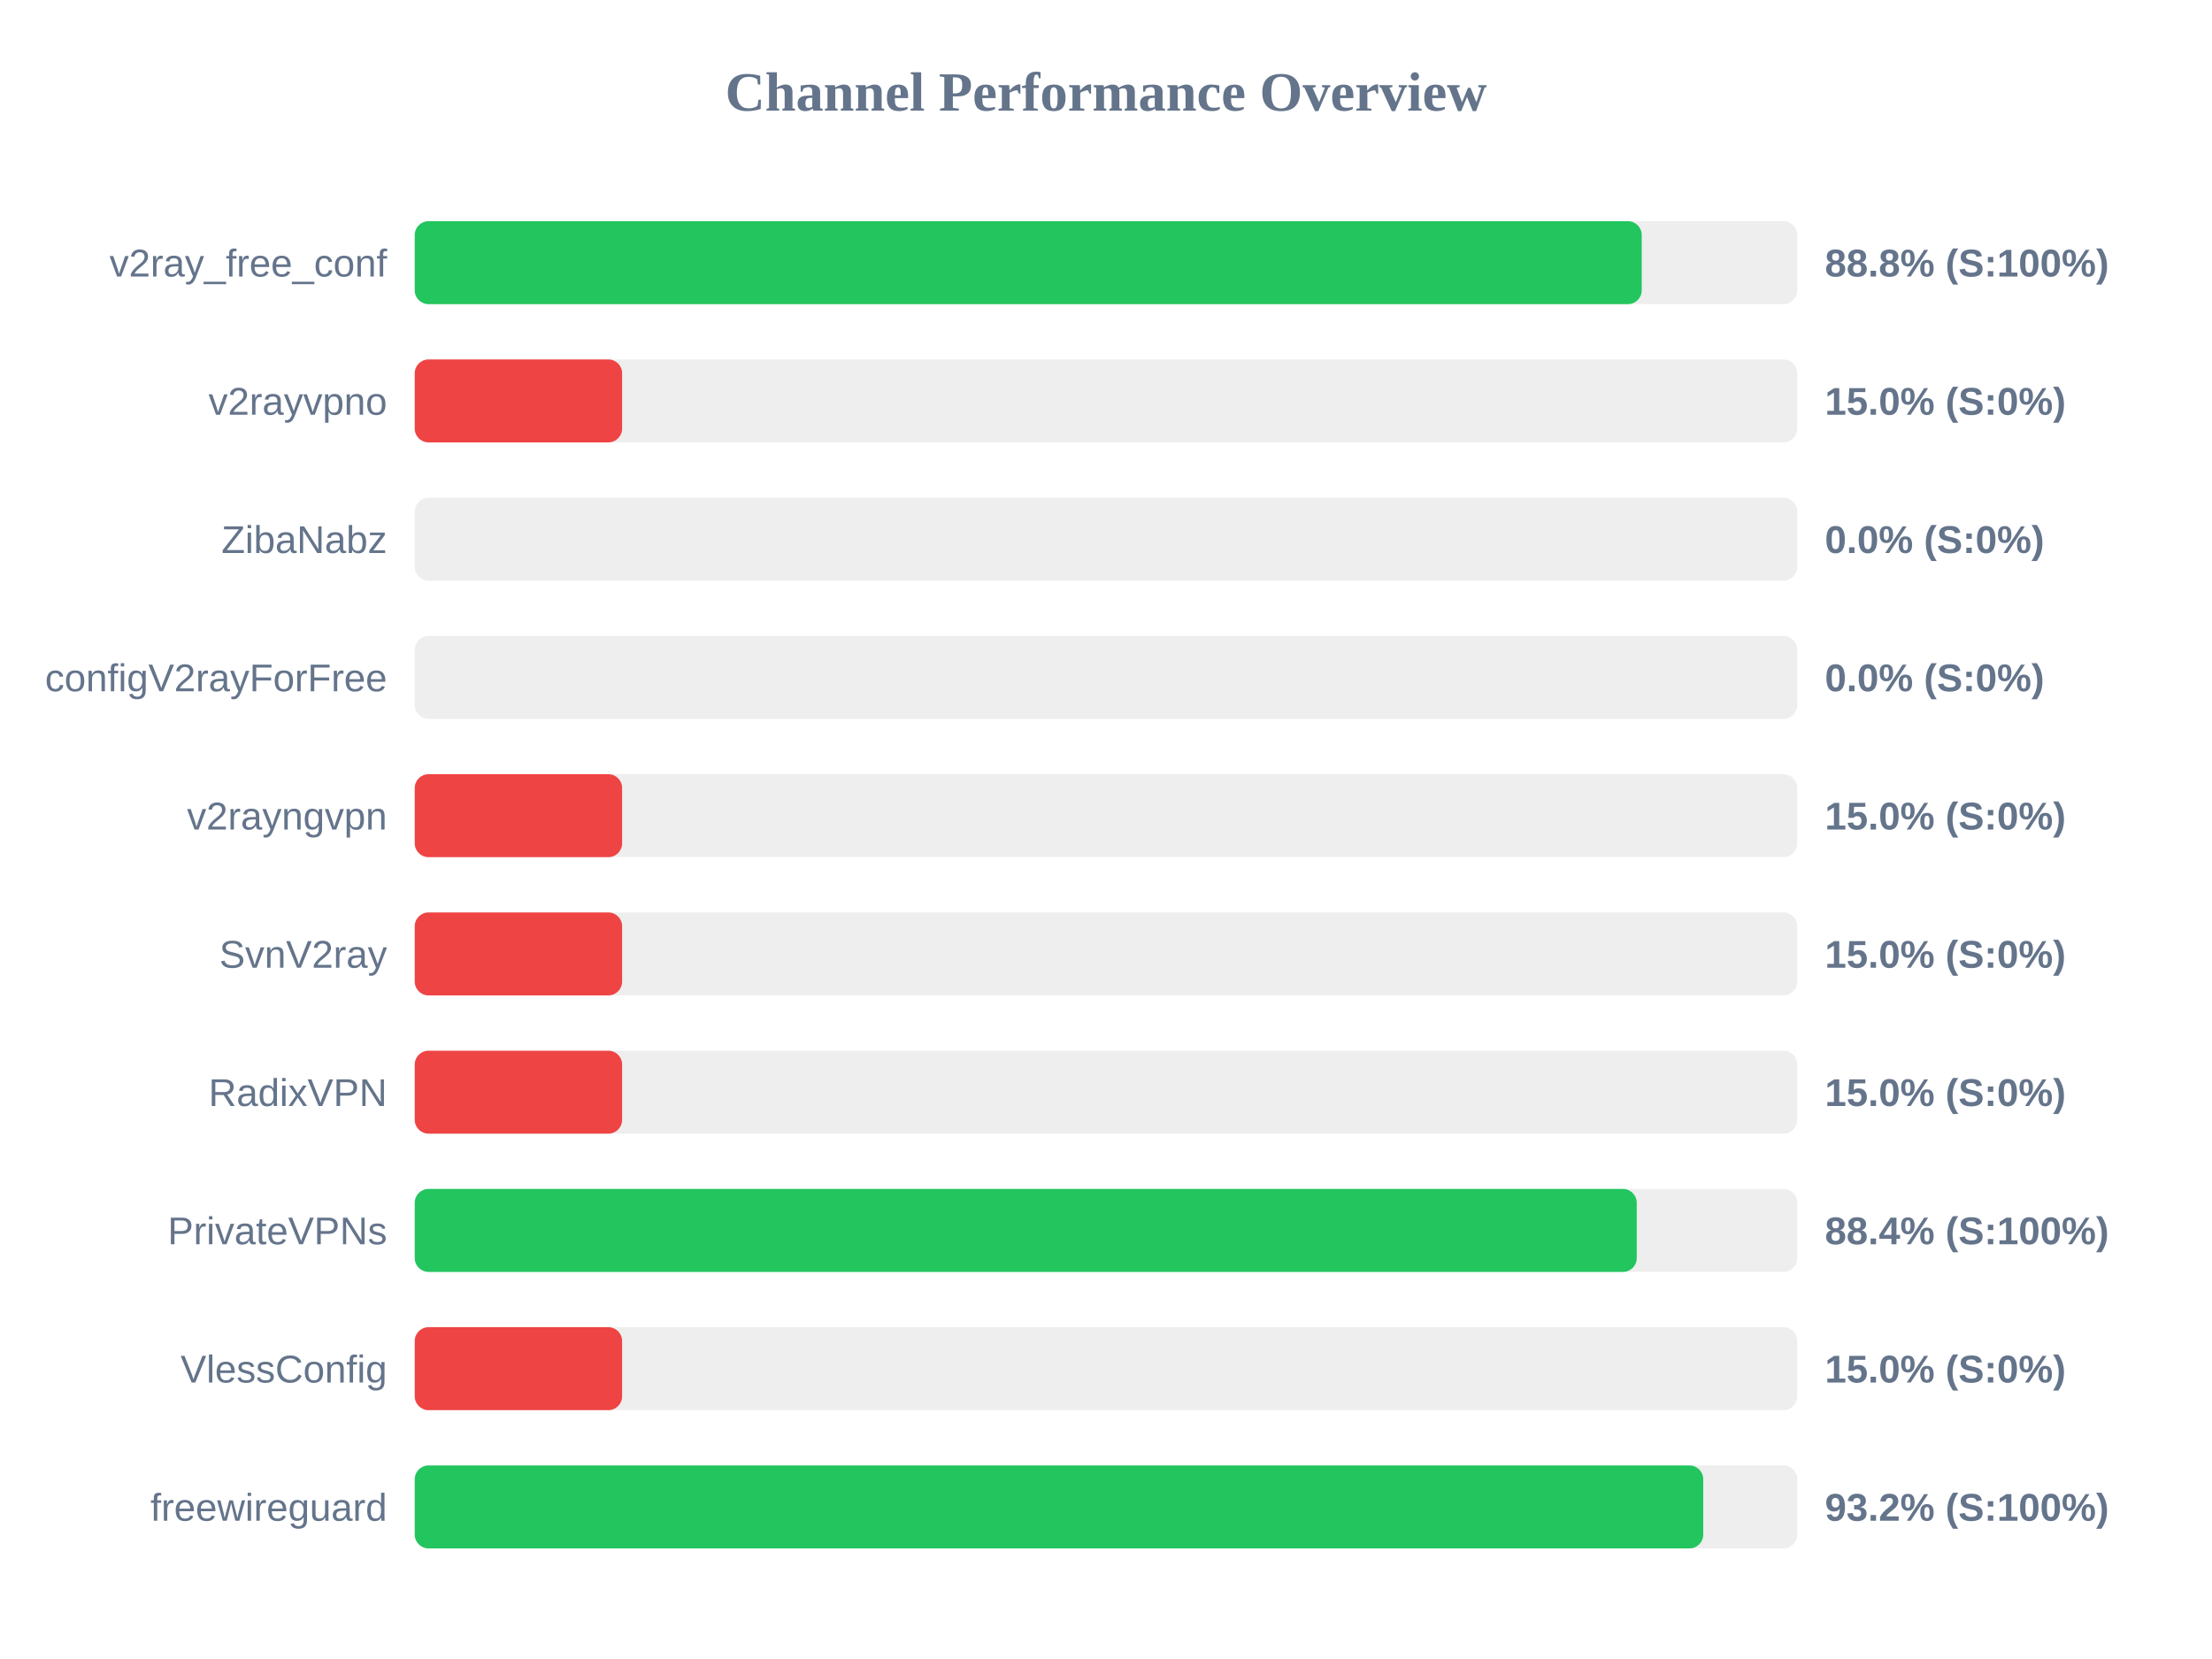
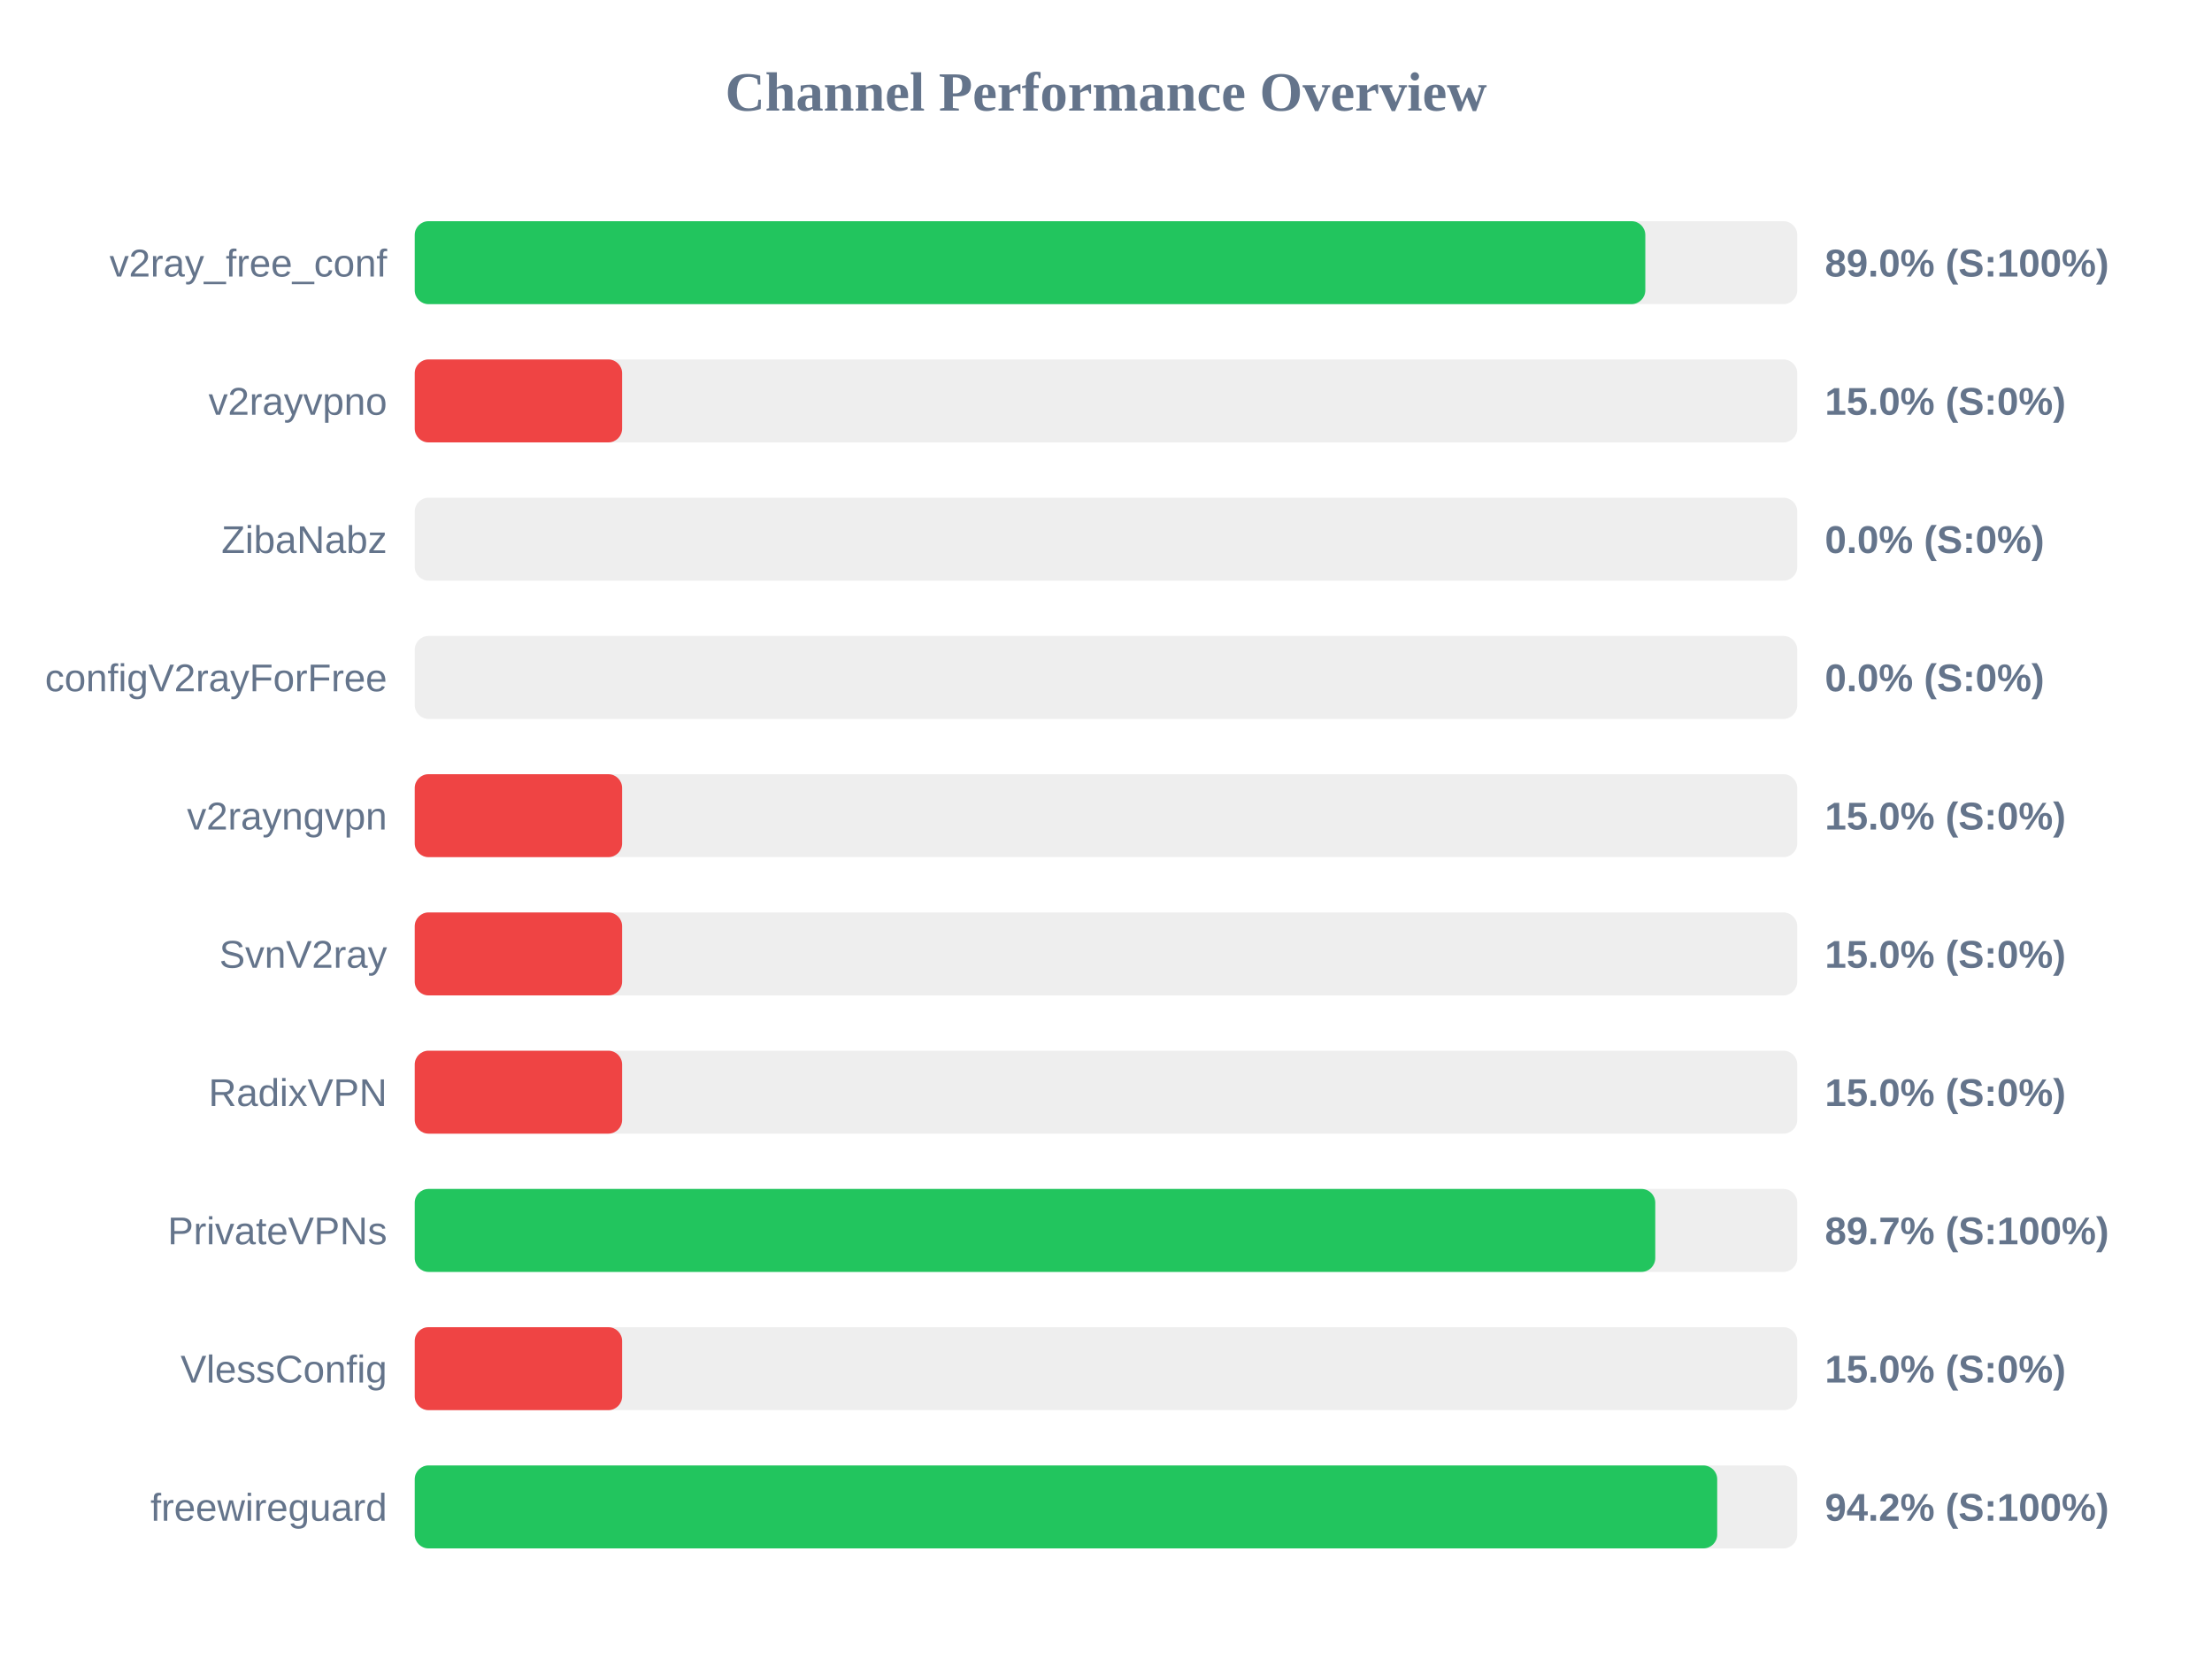
<svg xmlns="http://www.w3.org/2000/svg" width="800" height="600" version="1.1">
  <style>
        .row { font: 14px Arial; fill: #64748b; }
        .score { font: bold 14px Arial; fill: #64748b; }
    </style>
  <text x="400" y="40" text-anchor="middle" font-size="20px" font-weight="bold" fill="#64748b">Channel Performance Overview</text>
  <rect x="150" y="80" width="500" height="30" fill="#eee" rx="5" />
-   <rect x="150" y="80" width="443.75" height="30" fill="#22c55e" rx="5" />
+   <rect x="150" y="80" width="445.05" height="30" fill="#22c55e" rx="5" />
  <text x="140" y="100" text-anchor="end" class="row">v2ray_free_conf</text>
-   <text x="660" y="100" text-anchor="start" class="score">88.8% (S:100%)</text>
+   <text x="660" y="100" text-anchor="start" class="score">89.0% (S:100%)</text>
  <rect x="150" y="130" width="500" height="30" fill="#eee" rx="5" />
  <rect x="150" y="130" width="75.0" height="30" fill="#ef4444" rx="5" />
  <text x="140" y="150" text-anchor="end" class="row">v2rayvpno</text>
  <text x="660" y="150" text-anchor="start" class="score">15.0% (S:0%)</text>
  <rect x="150" y="180" width="500" height="30" fill="#eee" rx="5" />
  <rect x="150" y="180" width="0.0" height="30" fill="#ef4444" rx="5" />
  <text x="140" y="200" text-anchor="end" class="row">ZibaNabz</text>
  <text x="660" y="200" text-anchor="start" class="score">0.0% (S:0%)</text>
  <rect x="150" y="230" width="500" height="30" fill="#eee" rx="5" />
  <rect x="150" y="230" width="0.0" height="30" fill="#ef4444" rx="5" />
  <text x="140" y="250" text-anchor="end" class="row">configV2rayForFree</text>
  <text x="660" y="250" text-anchor="start" class="score">0.0% (S:0%)</text>
  <rect x="150" y="280" width="500" height="30" fill="#eee" rx="5" />
  <rect x="150" y="280" width="75.0" height="30" fill="#ef4444" rx="5" />
  <text x="140" y="300" text-anchor="end" class="row">v2rayngvpn</text>
  <text x="660" y="300" text-anchor="start" class="score">15.0% (S:0%)</text>
  <rect x="150" y="330" width="500" height="30" fill="#eee" rx="5" />
  <rect x="150" y="330" width="75.0" height="30" fill="#ef4444" rx="5" />
  <text x="140" y="350" text-anchor="end" class="row">SvnV2ray</text>
  <text x="660" y="350" text-anchor="start" class="score">15.0% (S:0%)</text>
  <rect x="150" y="380" width="500" height="30" fill="#eee" rx="5" />
  <rect x="150" y="380" width="75.0" height="30" fill="#ef4444" rx="5" />
  <text x="140" y="400" text-anchor="end" class="row">RadixVPN</text>
  <text x="660" y="400" text-anchor="start" class="score">15.0% (S:0%)</text>
  <rect x="150" y="430" width="500" height="30" fill="#eee" rx="5" />
-   <rect x="150" y="430" width="441.95" height="30" fill="#22c55e" rx="5" />
+   <rect x="150" y="430" width="448.65" height="30" fill="#22c55e" rx="5" />
  <text x="140" y="450" text-anchor="end" class="row">PrivateVPNs</text>
-   <text x="660" y="450" text-anchor="start" class="score">88.4% (S:100%)</text>
+   <text x="660" y="450" text-anchor="start" class="score">89.7% (S:100%)</text>
  <rect x="150" y="480" width="500" height="30" fill="#eee" rx="5" />
  <rect x="150" y="480" width="75.0" height="30" fill="#ef4444" rx="5" />
  <text x="140" y="500" text-anchor="end" class="row">VlessConfig</text>
  <text x="660" y="500" text-anchor="start" class="score">15.0% (S:0%)</text>
  <rect x="150" y="530" width="500" height="30" fill="#eee" rx="5" />
-   <rect x="150" y="530" width="466.0" height="30" fill="#22c55e" rx="5" />
+   <rect x="150" y="530" width="471.05" height="30" fill="#22c55e" rx="5" />
  <text x="140" y="550" text-anchor="end" class="row">freewireguard</text>
-   <text x="660" y="550" text-anchor="start" class="score">93.2% (S:100%)</text>
+   <text x="660" y="550" text-anchor="start" class="score">94.2% (S:100%)</text>
</svg>
